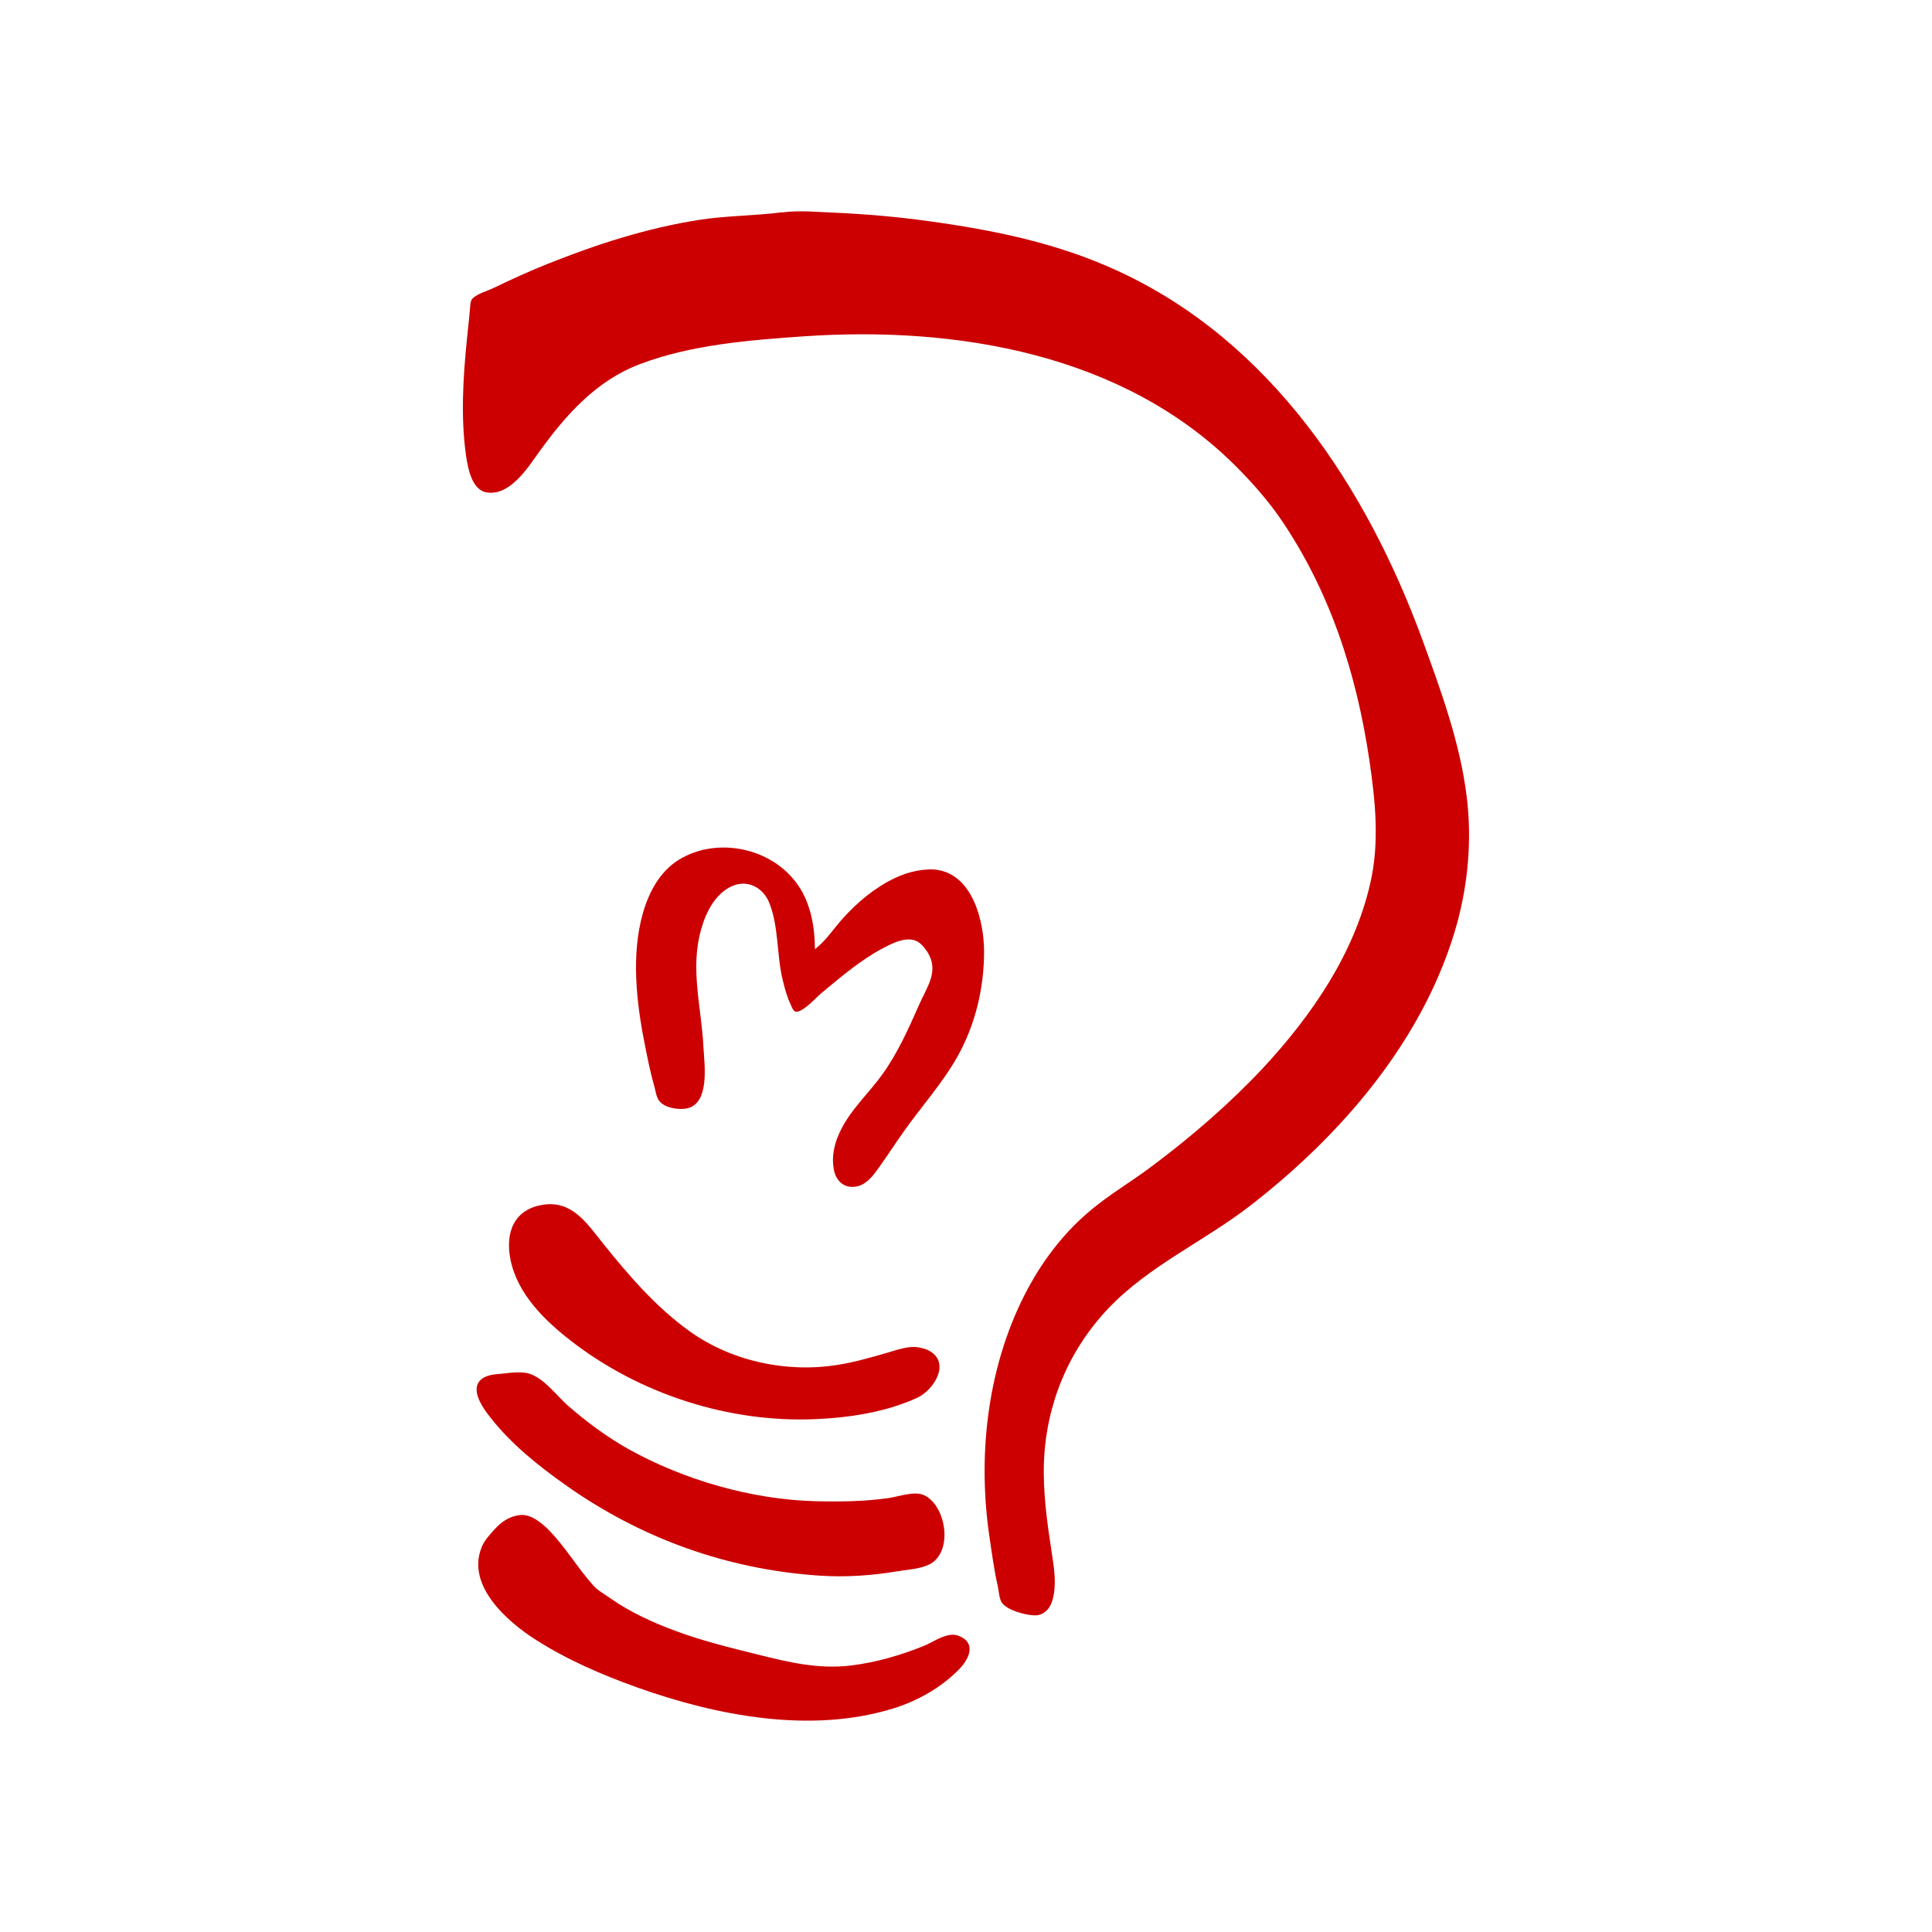
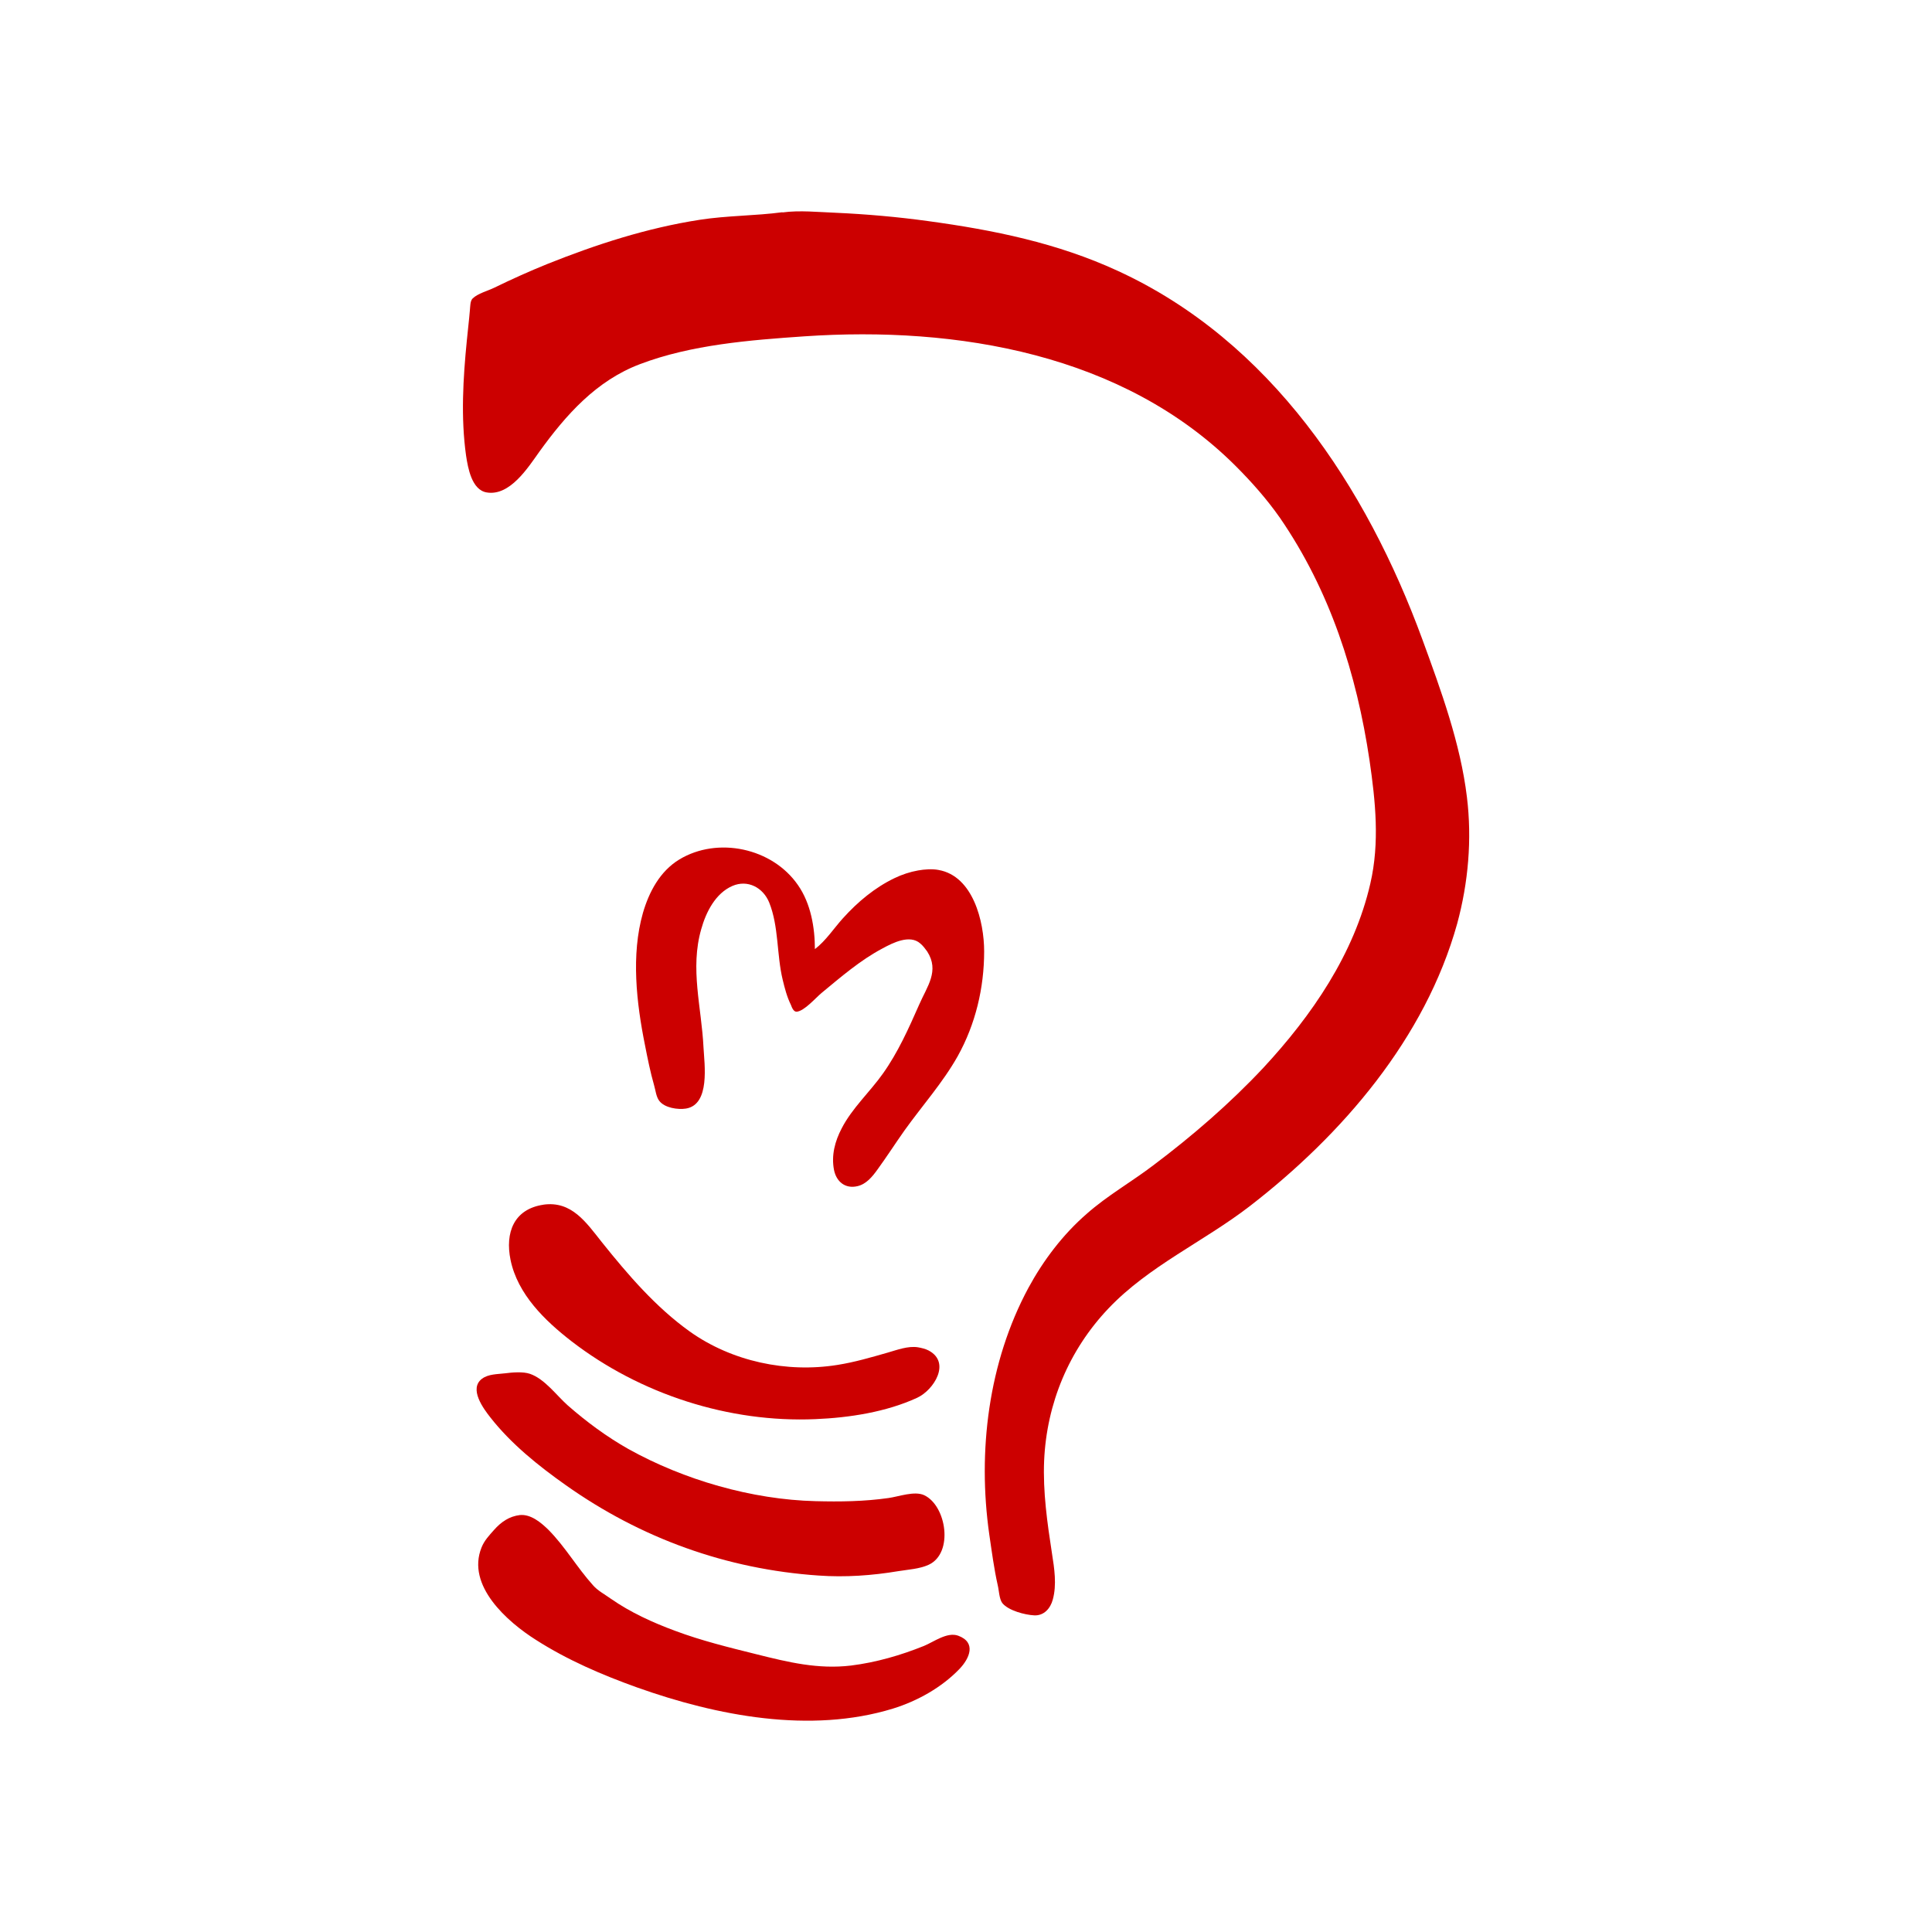
- <svg xmlns="http://www.w3.org/2000/svg" width="64px" height="64px" viewBox="0 0 48 48" version="1.1">
-   <g id="surface1">
-     <path style=" stroke:none;fill-rule:nonzero;fill:rgb(80%,0%,0%);fill-opacity:1;" d="M 20.246 23.59 C 20.246 23.043 20.145 22.445 19.824 21.988 C 19.188 21.066 17.828 20.777 16.875 21.355 C 16.395 21.648 16.125 22.16 15.973 22.684 C 15.676 23.727 15.812 24.918 16.023 25.965 C 16.09 26.301 16.156 26.637 16.25 26.965 C 16.285 27.082 16.301 27.254 16.379 27.352 C 16.512 27.527 16.844 27.574 17.043 27.543 C 17.648 27.441 17.5 26.445 17.477 26.02 C 17.43 25.031 17.137 24.066 17.422 23.082 C 17.539 22.664 17.773 22.195 18.195 22.012 C 18.574 21.848 18.957 22.051 19.109 22.422 C 19.352 23.023 19.293 23.719 19.445 24.344 C 19.496 24.555 19.551 24.766 19.648 24.965 C 19.672 25.023 19.711 25.141 19.793 25.137 C 19.988 25.117 20.266 24.789 20.414 24.668 C 20.887 24.277 21.375 23.855 21.922 23.566 C 22.18 23.426 22.602 23.211 22.863 23.441 C 22.934 23.5 22.984 23.57 23.035 23.641 C 23.344 24.125 23.035 24.504 22.836 24.961 C 22.574 25.555 22.309 26.148 21.934 26.676 C 21.609 27.133 21.168 27.535 20.91 28.035 C 20.742 28.355 20.648 28.707 20.719 29.07 C 20.777 29.363 21 29.543 21.301 29.473 C 21.523 29.422 21.676 29.23 21.805 29.051 C 22.031 28.738 22.242 28.41 22.469 28.09 C 22.906 27.477 23.422 26.902 23.793 26.242 C 24.234 25.449 24.449 24.547 24.449 23.641 C 24.449 22.902 24.176 21.77 23.316 21.617 C 23.156 21.586 22.969 21.602 22.809 21.629 C 22.609 21.664 22.406 21.73 22.223 21.82 C 21.734 22.055 21.309 22.41 20.945 22.812 C 20.719 23.062 20.516 23.379 20.242 23.586 " />
-     <path style=" stroke:none;fill-rule:nonzero;fill:rgb(80%,0%,0%);fill-opacity:1;" d="M 19.438 5.273 C 18.758 5.363 18.066 5.355 17.383 5.461 C 16.074 5.664 14.82 6.07 13.598 6.559 C 13.152 6.738 12.711 6.938 12.277 7.148 C 12.117 7.227 11.871 7.289 11.742 7.414 C 11.676 7.477 11.684 7.629 11.672 7.719 C 11.652 7.965 11.621 8.207 11.598 8.453 C 11.504 9.398 11.445 10.375 11.578 11.316 C 11.625 11.625 11.719 12.176 12.094 12.234 C 12.668 12.328 13.117 11.617 13.398 11.223 C 14.059 10.309 14.812 9.457 15.898 9.047 C 17.172 8.562 18.633 8.449 19.984 8.355 C 23.773 8.098 27.91 8.789 30.703 11.582 C 31.102 11.98 31.473 12.402 31.797 12.863 C 33.043 14.676 33.703 16.734 34.023 18.895 C 34.172 19.91 34.277 20.938 34.043 21.949 C 33.641 23.703 32.59 25.23 31.383 26.531 C 30.551 27.418 29.621 28.223 28.648 28.953 C 28.109 29.363 27.504 29.707 26.996 30.156 C 26.406 30.668 25.918 31.312 25.547 31.996 C 24.551 33.844 24.281 36.062 24.574 38.121 C 24.637 38.547 24.691 38.969 24.785 39.387 C 24.816 39.512 24.82 39.723 24.898 39.828 C 25.051 40.016 25.461 40.121 25.691 40.133 C 25.934 40.145 26.094 39.961 26.152 39.742 C 26.254 39.375 26.191 38.965 26.133 38.594 C 26.016 37.832 25.906 37.066 25.938 36.293 C 26 34.867 26.555 33.539 27.539 32.504 C 28.539 31.453 29.902 30.848 31.043 29.969 C 33.344 28.191 35.406 25.797 36.199 22.949 C 36.477 21.93 36.57 20.852 36.441 19.801 C 36.281 18.473 35.797 17.148 35.34 15.898 C 33.945 12.09 31.559 8.469 27.762 6.727 C 26.262 6.035 24.684 5.715 23.055 5.492 C 22.293 5.387 21.527 5.32 20.758 5.285 C 20.328 5.27 19.863 5.219 19.438 5.277 " />
-     <path style=" stroke:none;fill-rule:nonzero;fill:rgb(80%,0%,0%);fill-opacity:1;" d="M 13.504 29.93 C 12.762 30.039 12.547 30.629 12.684 31.301 C 12.859 32.156 13.535 32.809 14.199 33.324 C 15.906 34.641 18.113 35.352 20.262 35.258 C 21.102 35.223 22.02 35.082 22.789 34.727 C 23.203 34.535 23.637 33.848 23.07 33.551 C 22.996 33.512 22.895 33.488 22.809 33.473 C 22.562 33.434 22.289 33.539 22.055 33.605 C 21.645 33.723 21.234 33.844 20.809 33.91 C 19.547 34.113 18.184 33.824 17.137 33.078 C 16.293 32.473 15.605 31.672 14.961 30.867 C 14.566 30.371 14.207 29.828 13.5 29.93 " />
-     <path style=" stroke:none;fill-rule:nonzero;fill:rgb(80%,0%,0%);fill-opacity:1;" d="M 12.543 34.121 C 12.355 34.145 12.137 34.137 11.977 34.254 C 11.641 34.504 12.012 35 12.188 35.223 C 12.699 35.875 13.375 36.418 14.051 36.895 C 15.926 38.223 18.055 38.988 20.34 39.145 C 20.996 39.191 21.668 39.145 22.316 39.035 C 22.555 38.996 22.852 38.98 23.074 38.875 C 23.695 38.586 23.516 37.41 22.961 37.148 C 22.719 37.035 22.328 37.184 22.074 37.219 C 21.473 37.305 20.867 37.312 20.262 37.297 C 18.68 37.258 16.992 36.77 15.609 36 C 15.07 35.695 14.574 35.328 14.105 34.918 C 13.824 34.668 13.531 34.258 13.164 34.133 C 12.992 34.074 12.719 34.098 12.543 34.121 " />
-     <path style=" stroke:none;fill-rule:nonzero;fill:rgb(80%,0%,0%);fill-opacity:1;" d="M 12.918 37.641 C 12.652 37.672 12.449 37.812 12.273 38.012 C 12.152 38.148 12.035 38.27 11.965 38.445 C 11.582 39.395 12.605 40.293 13.316 40.742 C 14.098 41.242 14.961 41.613 15.836 41.926 C 17.812 42.629 20.133 43.078 22.184 42.449 C 22.793 42.262 23.398 41.922 23.84 41.461 C 24.09 41.199 24.262 40.805 23.805 40.637 C 23.531 40.539 23.203 40.789 22.957 40.891 C 22.375 41.125 21.77 41.301 21.145 41.379 C 20.328 41.477 19.586 41.297 18.793 41.098 C 18.117 40.93 17.43 40.762 16.773 40.516 C 16.215 40.309 15.664 40.059 15.172 39.715 C 15.027 39.609 14.852 39.52 14.734 39.383 C 14.34 38.945 14.047 38.43 13.629 38.008 C 13.445 37.828 13.188 37.609 12.91 37.641 " />
+ <svg xmlns="http://www.w3.org/2000/svg" width="64" height="64" viewBox="0 0 48 48">
+   <g>
+     <path d="m 20.246 23.59 c 0 -0.547 -0.102 -1.145 -0.422 -1.602 c -0.637 -0.922 -1.996 -1.211 -2.949 -0.633 c -0.48 0.293 -0.75 0.805 -0.902 1.328 c -0.297 1.043 -0.16 2.234 0.051 3.281 c 0.066 0.336 0.133 0.672 0.227 1 c 0.035 0.117 0.051 0.289 0.129 0.387 c 0.133 0.176 0.465 0.223 0.664 0.191 c 0.605 -0.102 0.457 -1.098 0.434 -1.523 c -0.047 -0.988 -0.34 -1.953 -0.055 -2.938 c 0.117 -0.418 0.352 -0.887 0.773 -1.07 c 0.379 -0.164 0.762 0.039 0.914 0.41 c 0.242 0.602 0.184 1.297 0.336 1.922 c 0.051 0.211 0.105 0.422 0.203 0.621 c 0.023 0.059 0.063 0.176 0.145 0.172 c 0.195 -0.02 0.473 -0.348 0.621 -0.469 c 0.473 -0.391 0.961 -0.813 1.508 -1.102 c 0.258 -0.141 0.68 -0.355 0.941 -0.125 c 0.07 0.059 0.121 0.129 0.172 0.199 c 0.309 0.484 0 0.863 -0.199 1.32 c -0.262 0.594 -0.527 1.188 -0.902 1.715 c -0.324 0.457 -0.766 0.859 -1.023 1.359 c -0.168 0.32 -0.262 0.672 -0.191 1.035 c 0.059 0.293 0.281 0.473 0.582 0.402 c 0.223 -0.051 0.375 -0.242 0.504 -0.422 c 0.227 -0.313 0.438 -0.641 0.664 -0.961 c 0.438 -0.613 0.953 -1.188 1.324 -1.848 c 0.441 -0.793 0.656 -1.695 0.656 -2.602 c 0 -0.738 -0.273 -1.871 -1.133 -2.023 c -0.16 -0.031 -0.348 -0.016 -0.508 0.012 c -0.199 0.035 -0.402 0.102 -0.586 0.191 c -0.488 0.234 -0.914 0.59 -1.277 0.992 c -0.227 0.25 -0.43 0.566 -0.703 0.773" style="fill:#c00;fill-opacity:1;stroke:none;fill-rule:nonzero" />
+     <path d="m 19.438 5.273 c -0.68 0.09 -1.371 0.082 -2.055 0.188 c -1.309 0.203 -2.563 0.609 -3.785 1.098 c -0.445 0.18 -0.887 0.379 -1.32 0.59 c -0.16 0.078 -0.406 0.141 -0.535 0.266 c -0.066 0.063 -0.059 0.215 -0.07 0.305 c -0.02 0.246 -0.051 0.488 -0.074 0.734 c -0.094 0.945 -0.152 1.922 -0.02 2.863 c 0.047 0.309 0.141 0.859 0.516 0.918 c 0.574 0.094 1.023 -0.617 1.305 -1.012 c 0.66 -0.914 1.414 -1.766 2.5 -2.176 c 1.273 -0.484 2.734 -0.598 4.086 -0.691 c 3.789 -0.258 7.926 0.434 10.719 3.227 c 0.398 0.398 0.77 0.82 1.094 1.281 c 1.246 1.813 1.906 3.871 2.227 6.03 c 0.148 1.016 0.254 2.043 0.02 3.055 c -0.402 1.754 -1.453 3.281 -2.66 4.582 c -0.832 0.887 -1.762 1.691 -2.734 2.422 c -0.539 0.41 -1.145 0.754 -1.652 1.203 c -0.59 0.512 -1.078 1.156 -1.449 1.84 c -0.996 1.848 -1.266 4.066 -0.973 6.125 c 0.063 0.426 0.117 0.848 0.211 1.266 c 0.031 0.125 0.035 0.336 0.113 0.441 c 0.152 0.188 0.563 0.293 0.793 0.305 c 0.242 0.012 0.402 -0.172 0.461 -0.391 c 0.102 -0.367 0.039 -0.777 -0.02 -1.148 c -0.117 -0.762 -0.227 -1.527 -0.195 -2.301 c 0.063 -1.426 0.617 -2.754 1.602 -3.789 c 1 -1.051 2.363 -1.656 3.504 -2.535 c 2.301 -1.777 4.363 -4.172 5.156 -7.02 c 0.277 -1.02 0.371 -2.098 0.242 -3.148 c -0.16 -1.328 -0.645 -2.652 -1.102 -3.902 c -1.395 -3.809 -3.781 -7.43 -7.578 -9.172 c -1.5 -0.691 -3.078 -1.012 -4.707 -1.234 c -0.762 -0.105 -1.527 -0.172 -2.297 -0.207 c -0.43 -0.016 -0.895 -0.066 -1.32 -0.008" style="fill:#c00;fill-opacity:1;stroke:none;fill-rule:nonzero" />
+     <path d="m 13.504 29.93 c -0.742 0.109 -0.957 0.699 -0.82 1.371 c 0.176 0.855 0.852 1.508 1.516 2.023 c 1.707 1.316 3.914 2.027 6.06 1.934 c 0.84 -0.035 1.758 -0.176 2.527 -0.531 c 0.414 -0.191 0.848 -0.879 0.281 -1.176 c -0.074 -0.039 -0.176 -0.063 -0.262 -0.078 c -0.246 -0.039 -0.52 0.066 -0.754 0.133 c -0.41 0.117 -0.82 0.238 -1.246 0.305 c -1.262 0.203 -2.625 -0.086 -3.672 -0.832 c -0.844 -0.605 -1.531 -1.406 -2.176 -2.211 c -0.395 -0.496 -0.754 -1.039 -1.461 -0.938" style="fill:#c00;fill-opacity:1;stroke:none;fill-rule:nonzero" />
+     <path d="m 12.543 34.12 c -0.188 0.023 -0.406 0.016 -0.566 0.133 c -0.336 0.25 0.035 0.746 0.211 0.969 c 0.512 0.652 1.188 1.195 1.863 1.672 c 1.875 1.328 4 2.094 6.289 2.25 c 0.656 0.047 1.328 0 1.977 -0.109 c 0.238 -0.039 0.535 -0.055 0.758 -0.16 c 0.621 -0.289 0.441 -1.465 -0.113 -1.727 c -0.242 -0.113 -0.633 0.035 -0.887 0.07 c -0.602 0.086 -1.207 0.094 -1.813 0.078 c -1.582 -0.039 -3.27 -0.527 -4.652 -1.297 c -0.539 -0.305 -1.035 -0.672 -1.504 -1.082 c -0.281 -0.25 -0.574 -0.66 -0.941 -0.785 c -0.172 -0.059 -0.445 -0.035 -0.621 -0.012" style="fill:#c00;fill-opacity:1;stroke:none;fill-rule:nonzero" />
+     <path d="m 12.918 37.641 c -0.266 0.031 -0.469 0.172 -0.645 0.371 c -0.121 0.137 -0.238 0.258 -0.309 0.434 c -0.383 0.949 0.641 1.848 1.352 2.297 c 0.781 0.5 1.645 0.871 2.52 1.184 c 1.977 0.703 4.297 1.152 6.348 0.523 c 0.609 -0.188 1.215 -0.527 1.656 -0.988 c 0.25 -0.262 0.422 -0.656 -0.035 -0.824 c -0.273 -0.098 -0.602 0.152 -0.848 0.254 c -0.582 0.234 -1.188 0.41 -1.813 0.488 c -0.816 0.098 -1.559 -0.082 -2.352 -0.281 c -0.676 -0.168 -1.363 -0.336 -2.02 -0.582 c -0.559 -0.207 -1.109 -0.457 -1.602 -0.801 c -0.145 -0.105 -0.32 -0.195 -0.438 -0.332 c -0.395 -0.438 -0.688 -0.953 -1.105 -1.375 c -0.184 -0.18 -0.441 -0.398 -0.719 -0.367" style="fill:#c00;fill-opacity:1;stroke:none;fill-rule:nonzero" />
  </g>
</svg>
